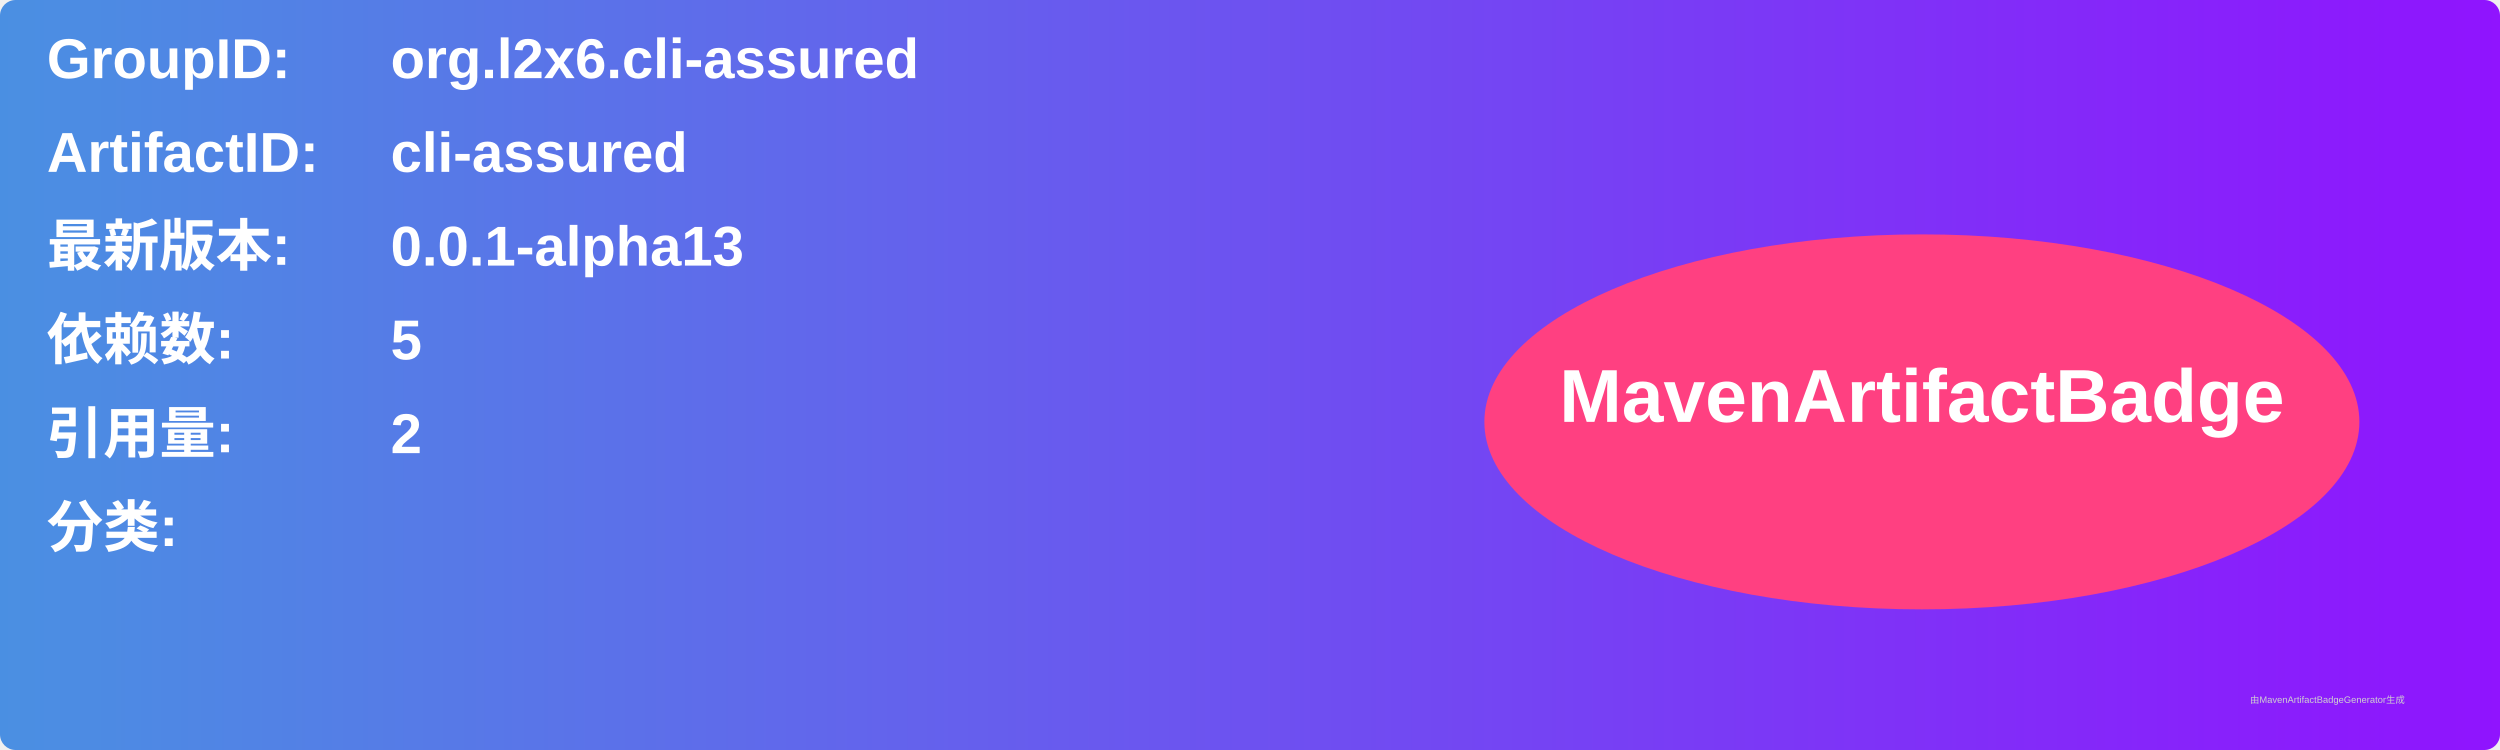
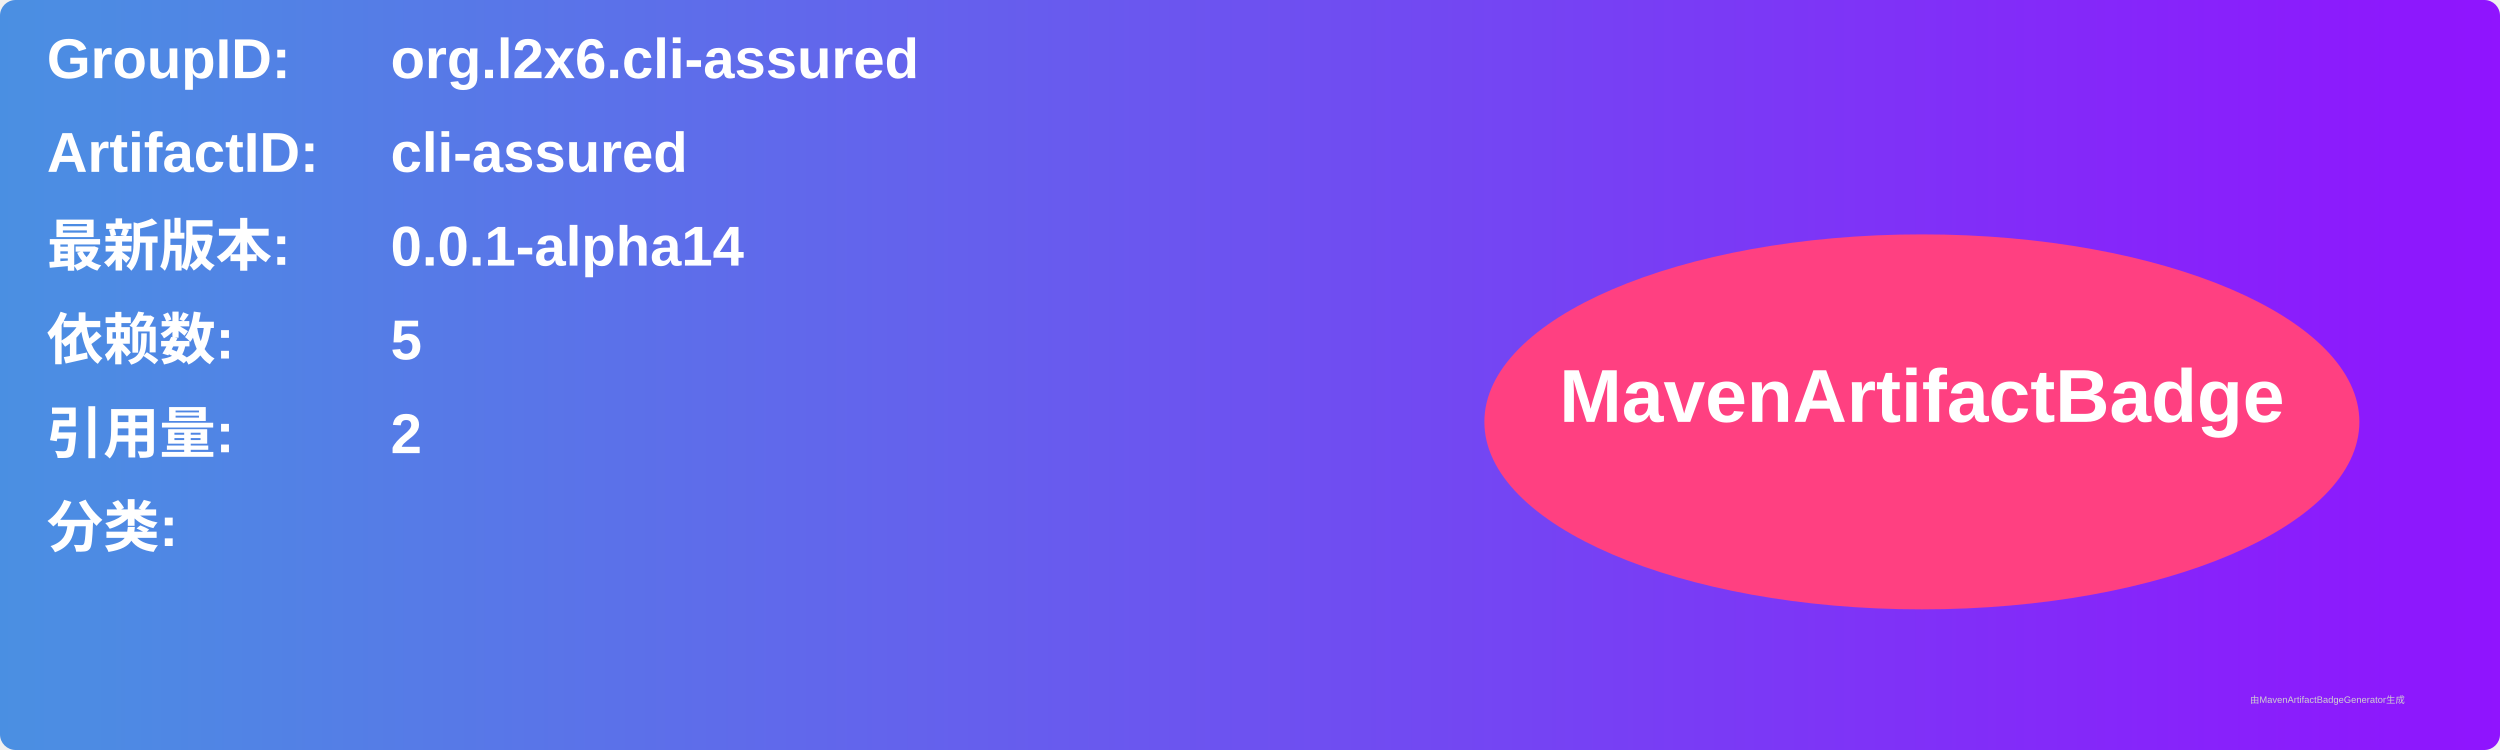
<svg xmlns="http://www.w3.org/2000/svg" width="800" height="240" viewBox="0 0 800 240">
  <linearGradient id="grad" x1="0%" y1="0%" x2="100%" y2="0%">
    <stop offset="0%" stop-color="#4a90e2" />
    <stop offset="100%" stop-color="#9013fe" />
  </linearGradient>
  <rect width="100%" height="100%" rx="5" ry="5" fill="url(#grad)" />
  <g transform="translate(15, 15)">
    <text x="0" y="10" font-family="Arial" font-size="18" fill="white" font-weight="bold" width="260">GroupID:</text>
    <text x="110" y="10" font-family="Arial" font-size="18" fill="white" font-weight="bold" width="460">org.l2x6.cli-assured</text>
    <text x="0" y="40" font-family="Arial" font-size="18" fill="white" font-weight="bold" width="260">ArtifactID:</text>
    <text x="110" y="40" font-family="Arial" font-size="18" fill="white" font-weight="bold" width="460">cli-assured</text>
    <text x="0" y="70" font-family="Arial" font-size="18" fill="white" font-weight="bold">最新版本:</text>
    <text x="110" y="70" font-family="Arial" font-size="18" fill="white" font-weight="bold">
-       <tspan font-weight="bold">0.0.1-alpha13</tspan>
+       <tspan font-weight="bold">0.0.1-alpha14</tspan>
    </text>
    <text x="0" y="100" font-family="Arial" font-size="18" fill="white" font-weight="bold">依赖数: </text>
    <text x="110" y="100" font-family="Arial" font-size="18" fill="white">
      <tspan font-weight="bold">5</tspan>
    </text>
    <text x="0" y="130" font-family="Arial" font-size="18" fill="white" font-weight="bold">引用量: </text>
    <text x="110" y="130" font-family="Arial" font-size="18" fill="white">
      <tspan font-weight="bold">2</tspan>
    </text>
    <text x="0" y="160" font-family="Arial" font-size="18" fill="white" font-weight="bold">分类:</text>
    <text x="10" y="190" font-family="Arial" font-size="10" fill="white">
      <tspan font-weight="bold" />
    </text>
    <ellipse cx="600" cy="120" rx="140" ry="60" fill="#ff4081" />
    <text x="600" y="120" text-anchor="middle" font-family="Arial" font-size="24" fill="white" font-weight="bold">MavenArtifactBadge</text>
  </g>
  <text x="720" y="225" font-family="Arial" font-size="3" fill="#d0d0d0">由MavenArtifactBadgeGenerator生成</text>
</svg>
